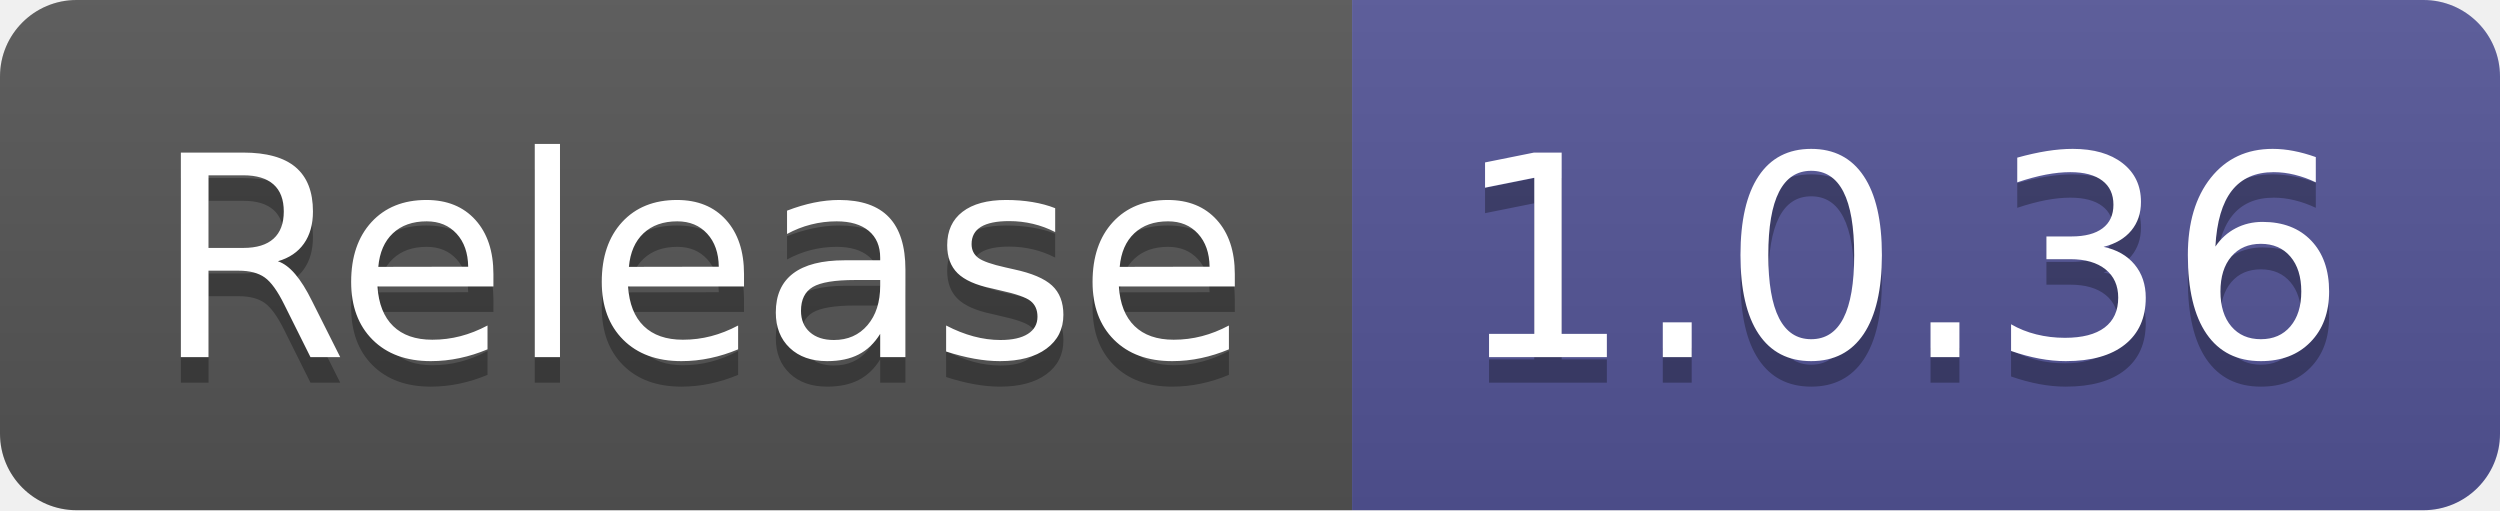
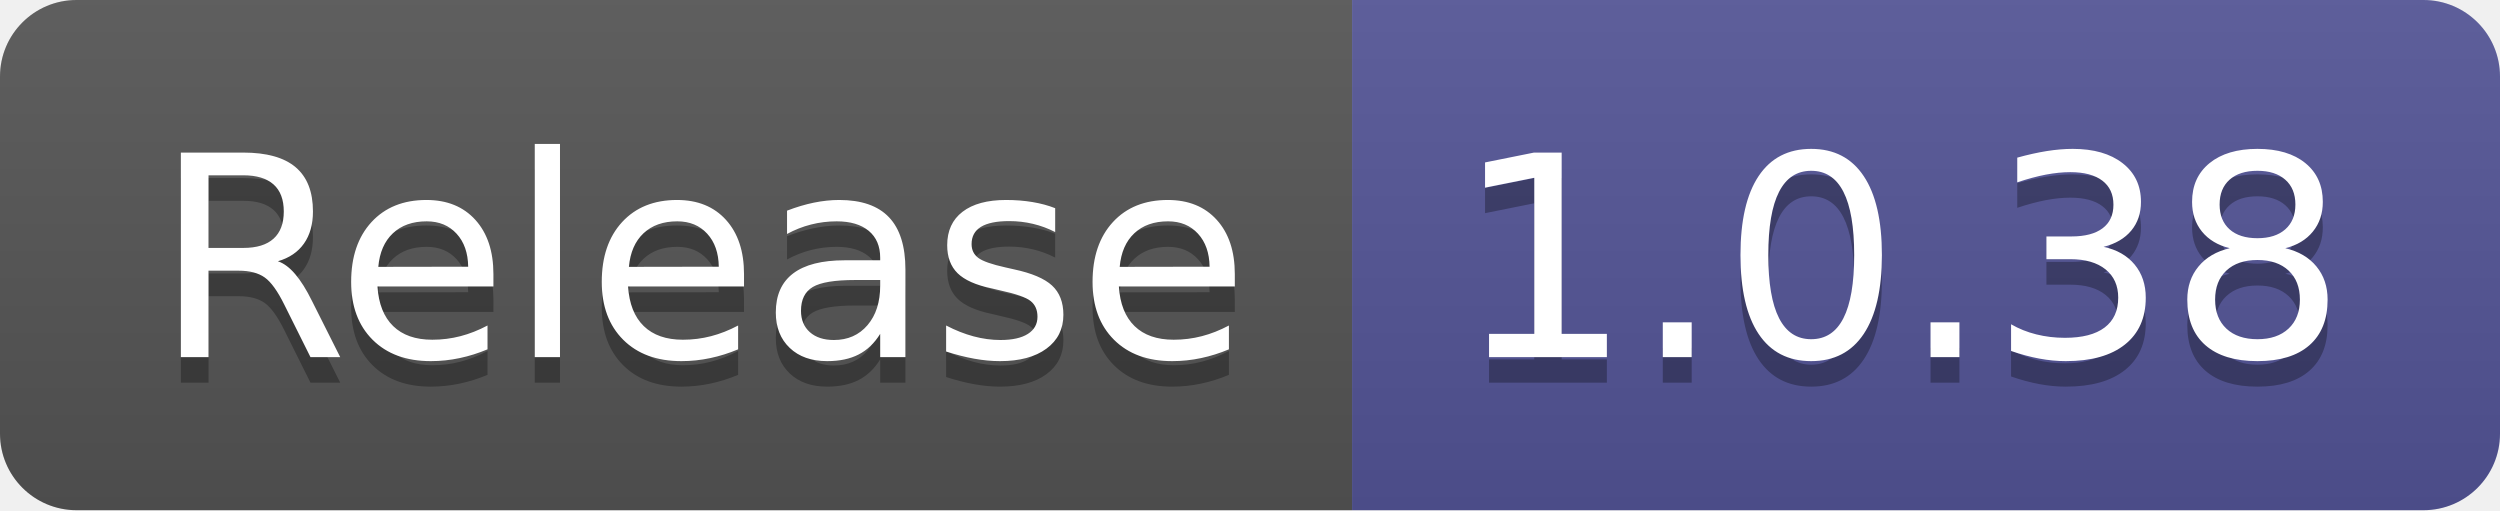
- <svg xmlns="http://www.w3.org/2000/svg" width="98" height="20" role="img" aria-label="Release: 1.0.36">
+ <svg xmlns="http://www.w3.org/2000/svg" width="98" height="20" role="img" aria-label="Release: 1.0.38">
  <linearGradient id="s" x2="0" y2="100%">
    <stop offset="0" stop-color="#bbb" stop-opacity=".1" />
    <stop offset="1" stop-opacity=".1" />
  </linearGradient>
  <clipPath id="r">
    <rect width="98" height="20" rx="3" fill="#fff" />
  </clipPath>
  <g clip-path="url(#r)">
    <rect width="53" height="20" fill="#555" />
    <rect x="53" width="45" height="20" fill="#535597" />
    <rect width="98" height="20" fill="url(#s)" />
  </g>
  <g fill="#fff" text-anchor="middle" font-family="Verdana,Geneva,DejaVu Sans,sans-serif" text-rendering="geometricPrecision" font-size="110">
    <text aria-hidden="true" x="275" y="150" fill="#010101" fill-opacity=".3" transform="scale(.1)" textLength="430">Release</text>
    <text x="275" y="140" transform="scale(.1)" fill="#fff" textLength="430">Release</text>
-     <text aria-hidden="true" x="745" y="150" fill="#010101" fill-opacity=".3" transform="scale(.1)" textLength="350">1.0.36</text>
-     <text x="745" y="140" transform="scale(.1)" fill="#fff" textLength="350">1.0.36</text>
+     <text aria-hidden="true" x="745" y="150" fill="#010101" fill-opacity=".3" transform="scale(.1)" textLength="350">1.0.38</text>
+     <text x="745" y="140" transform="scale(.1)" fill="#fff" textLength="350">1.0.38</text>
  </g>
</svg>
